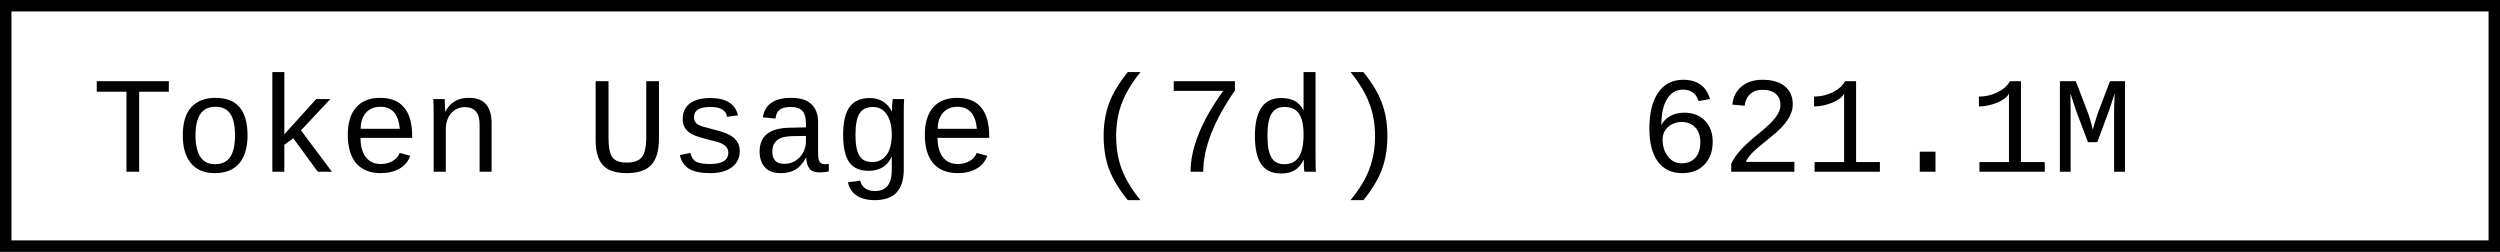
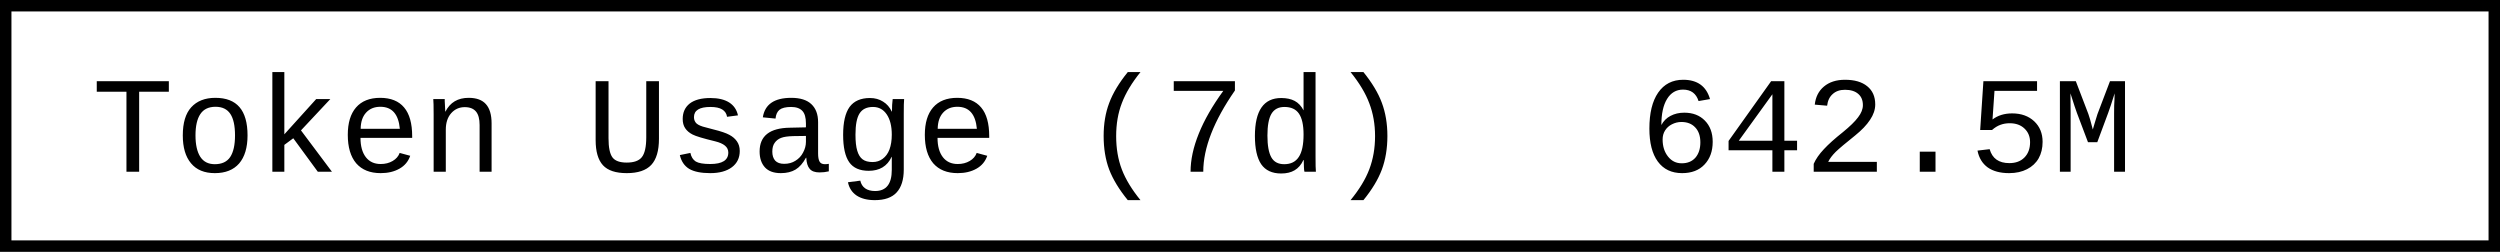
- <svg xmlns="http://www.w3.org/2000/svg" width="218.4" height="22" role="img" aria-label="Token Usage (7d): 621.1M">
+ <svg xmlns="http://www.w3.org/2000/svg" width="218.4" height="22" role="img" aria-label="Token Usage (7d): 642.5M">
  <rect x="0.5" y="0.5" width="217.4" height="21" fill="#fff" stroke="#000" stroke-width="1" />
  <g font-family="'Consolas','Monaco','Courier New',monospace" font-size="12" fill="#000">
    <text x="8" y="15">Token Usage (7d)</text>
-     <text x="143.2" y="15">621.1M</text>
+     <text x="143.2" y="15">642.5M</text>
  </g>
</svg>
